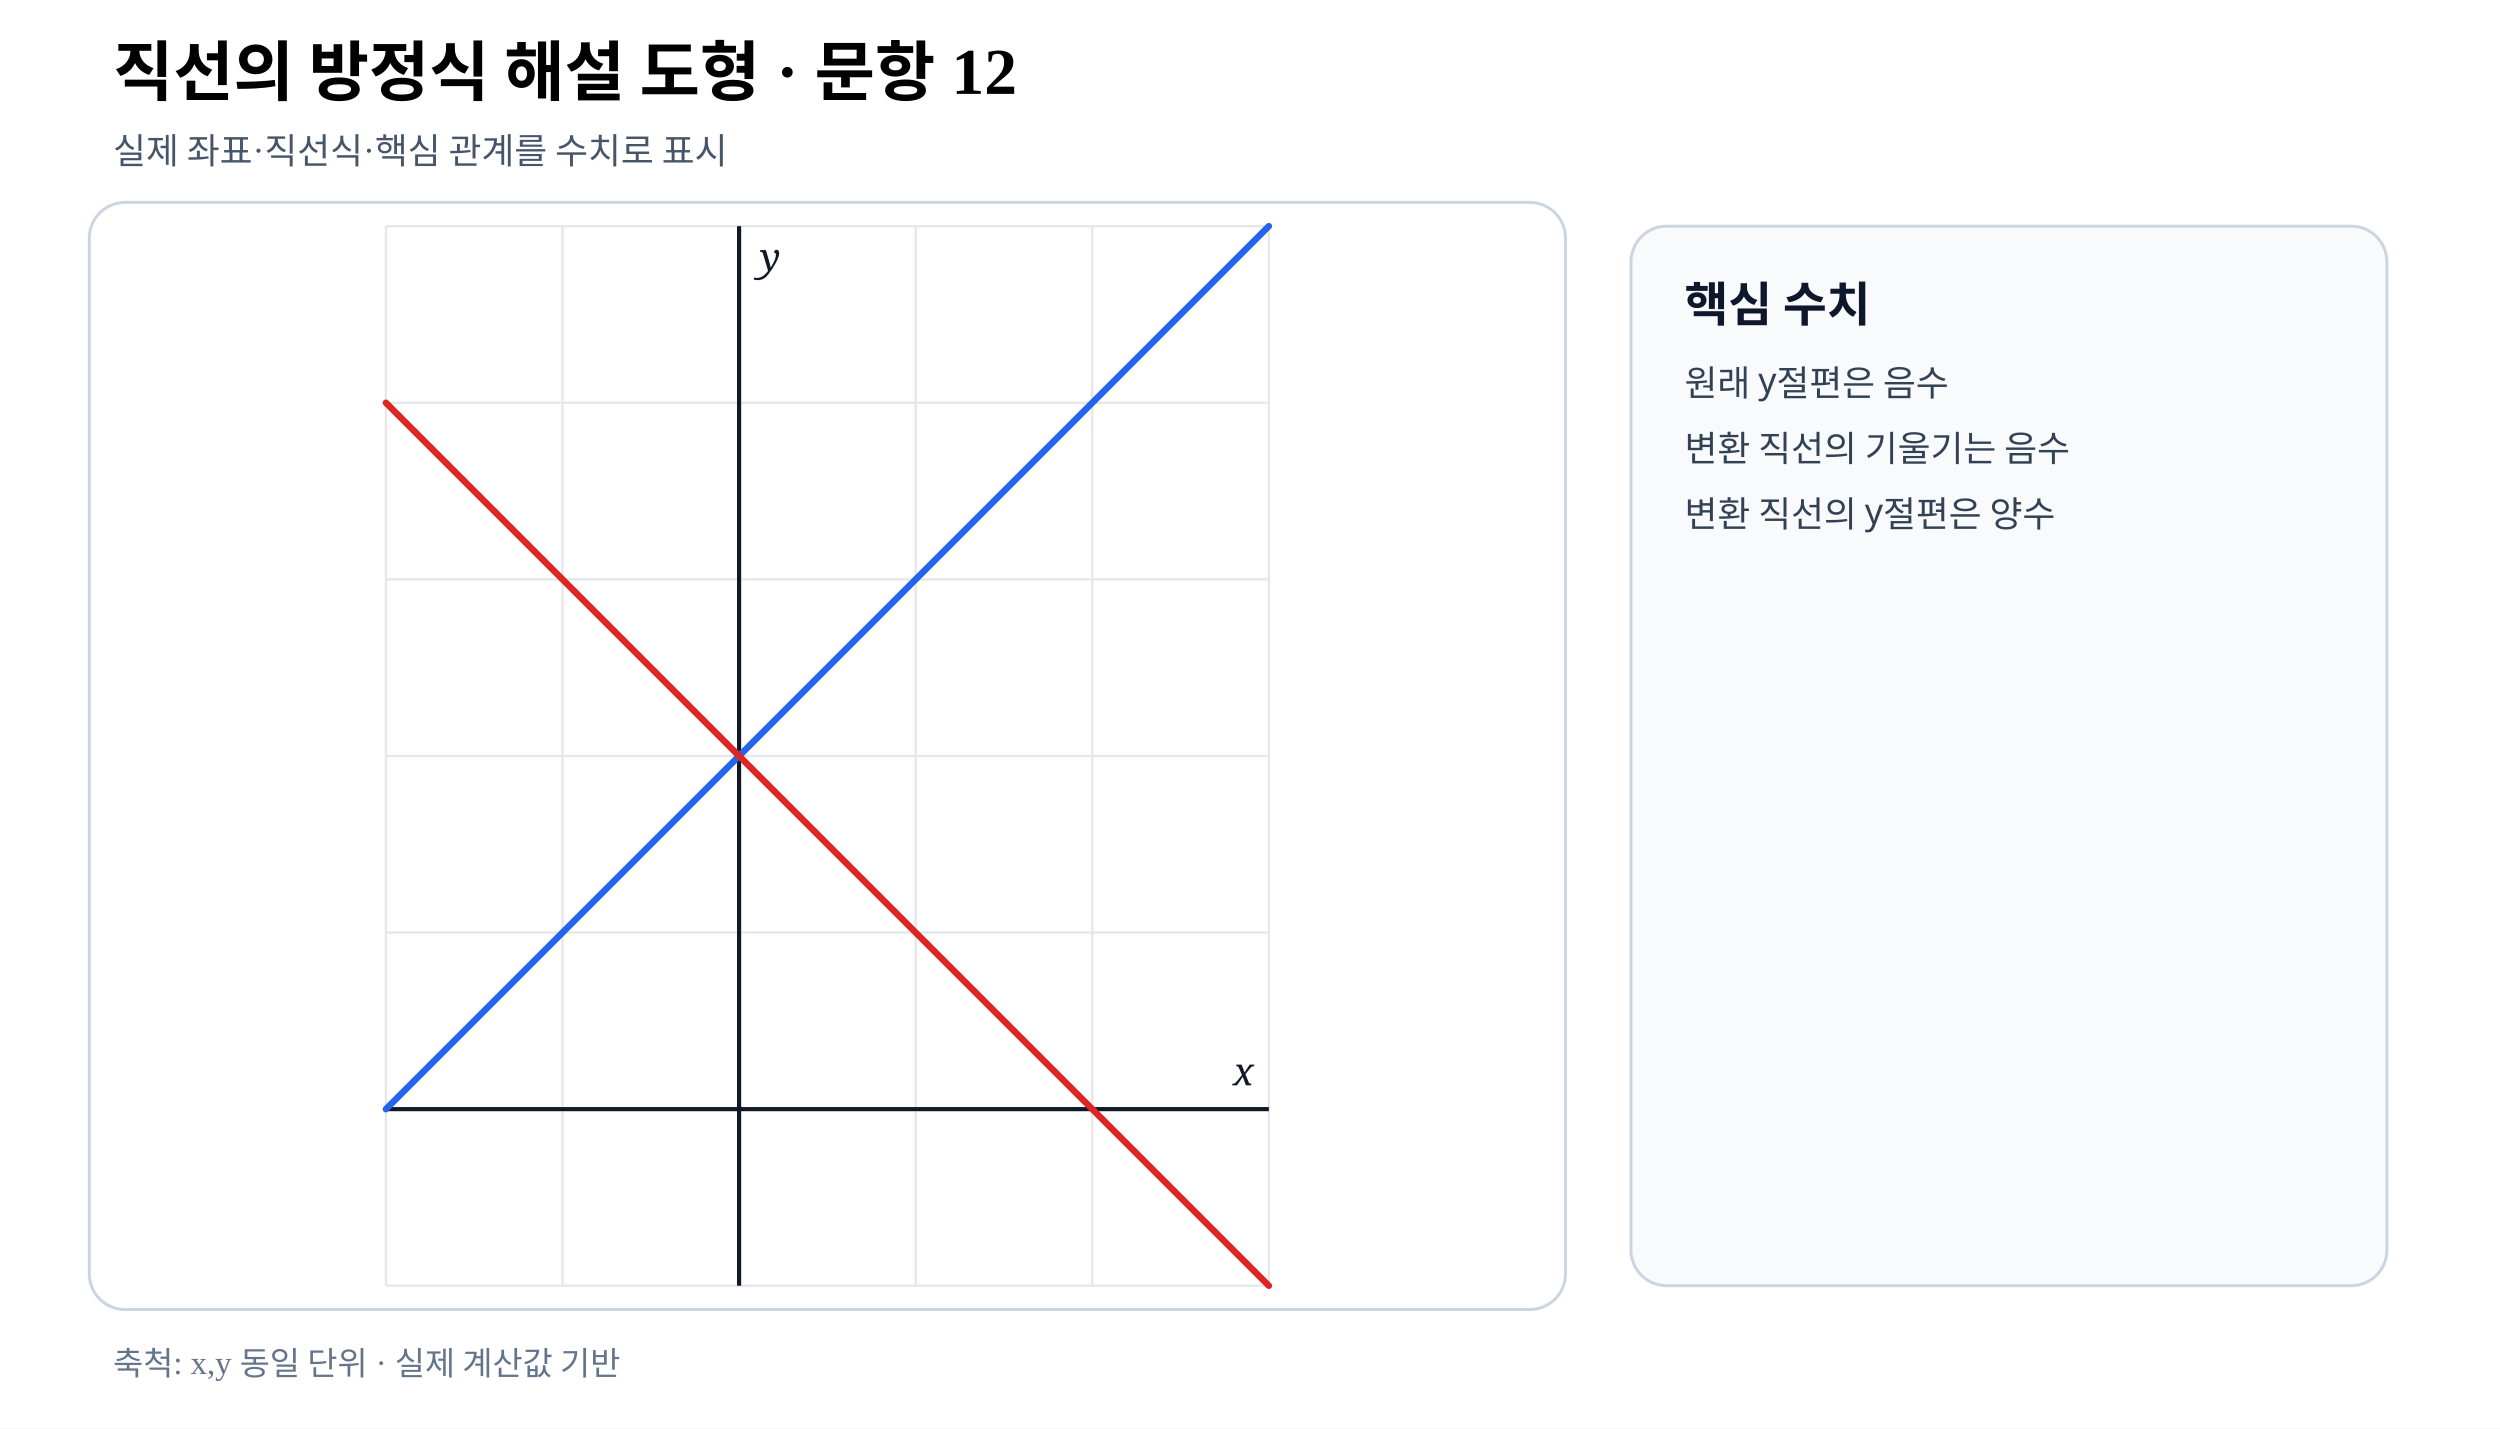
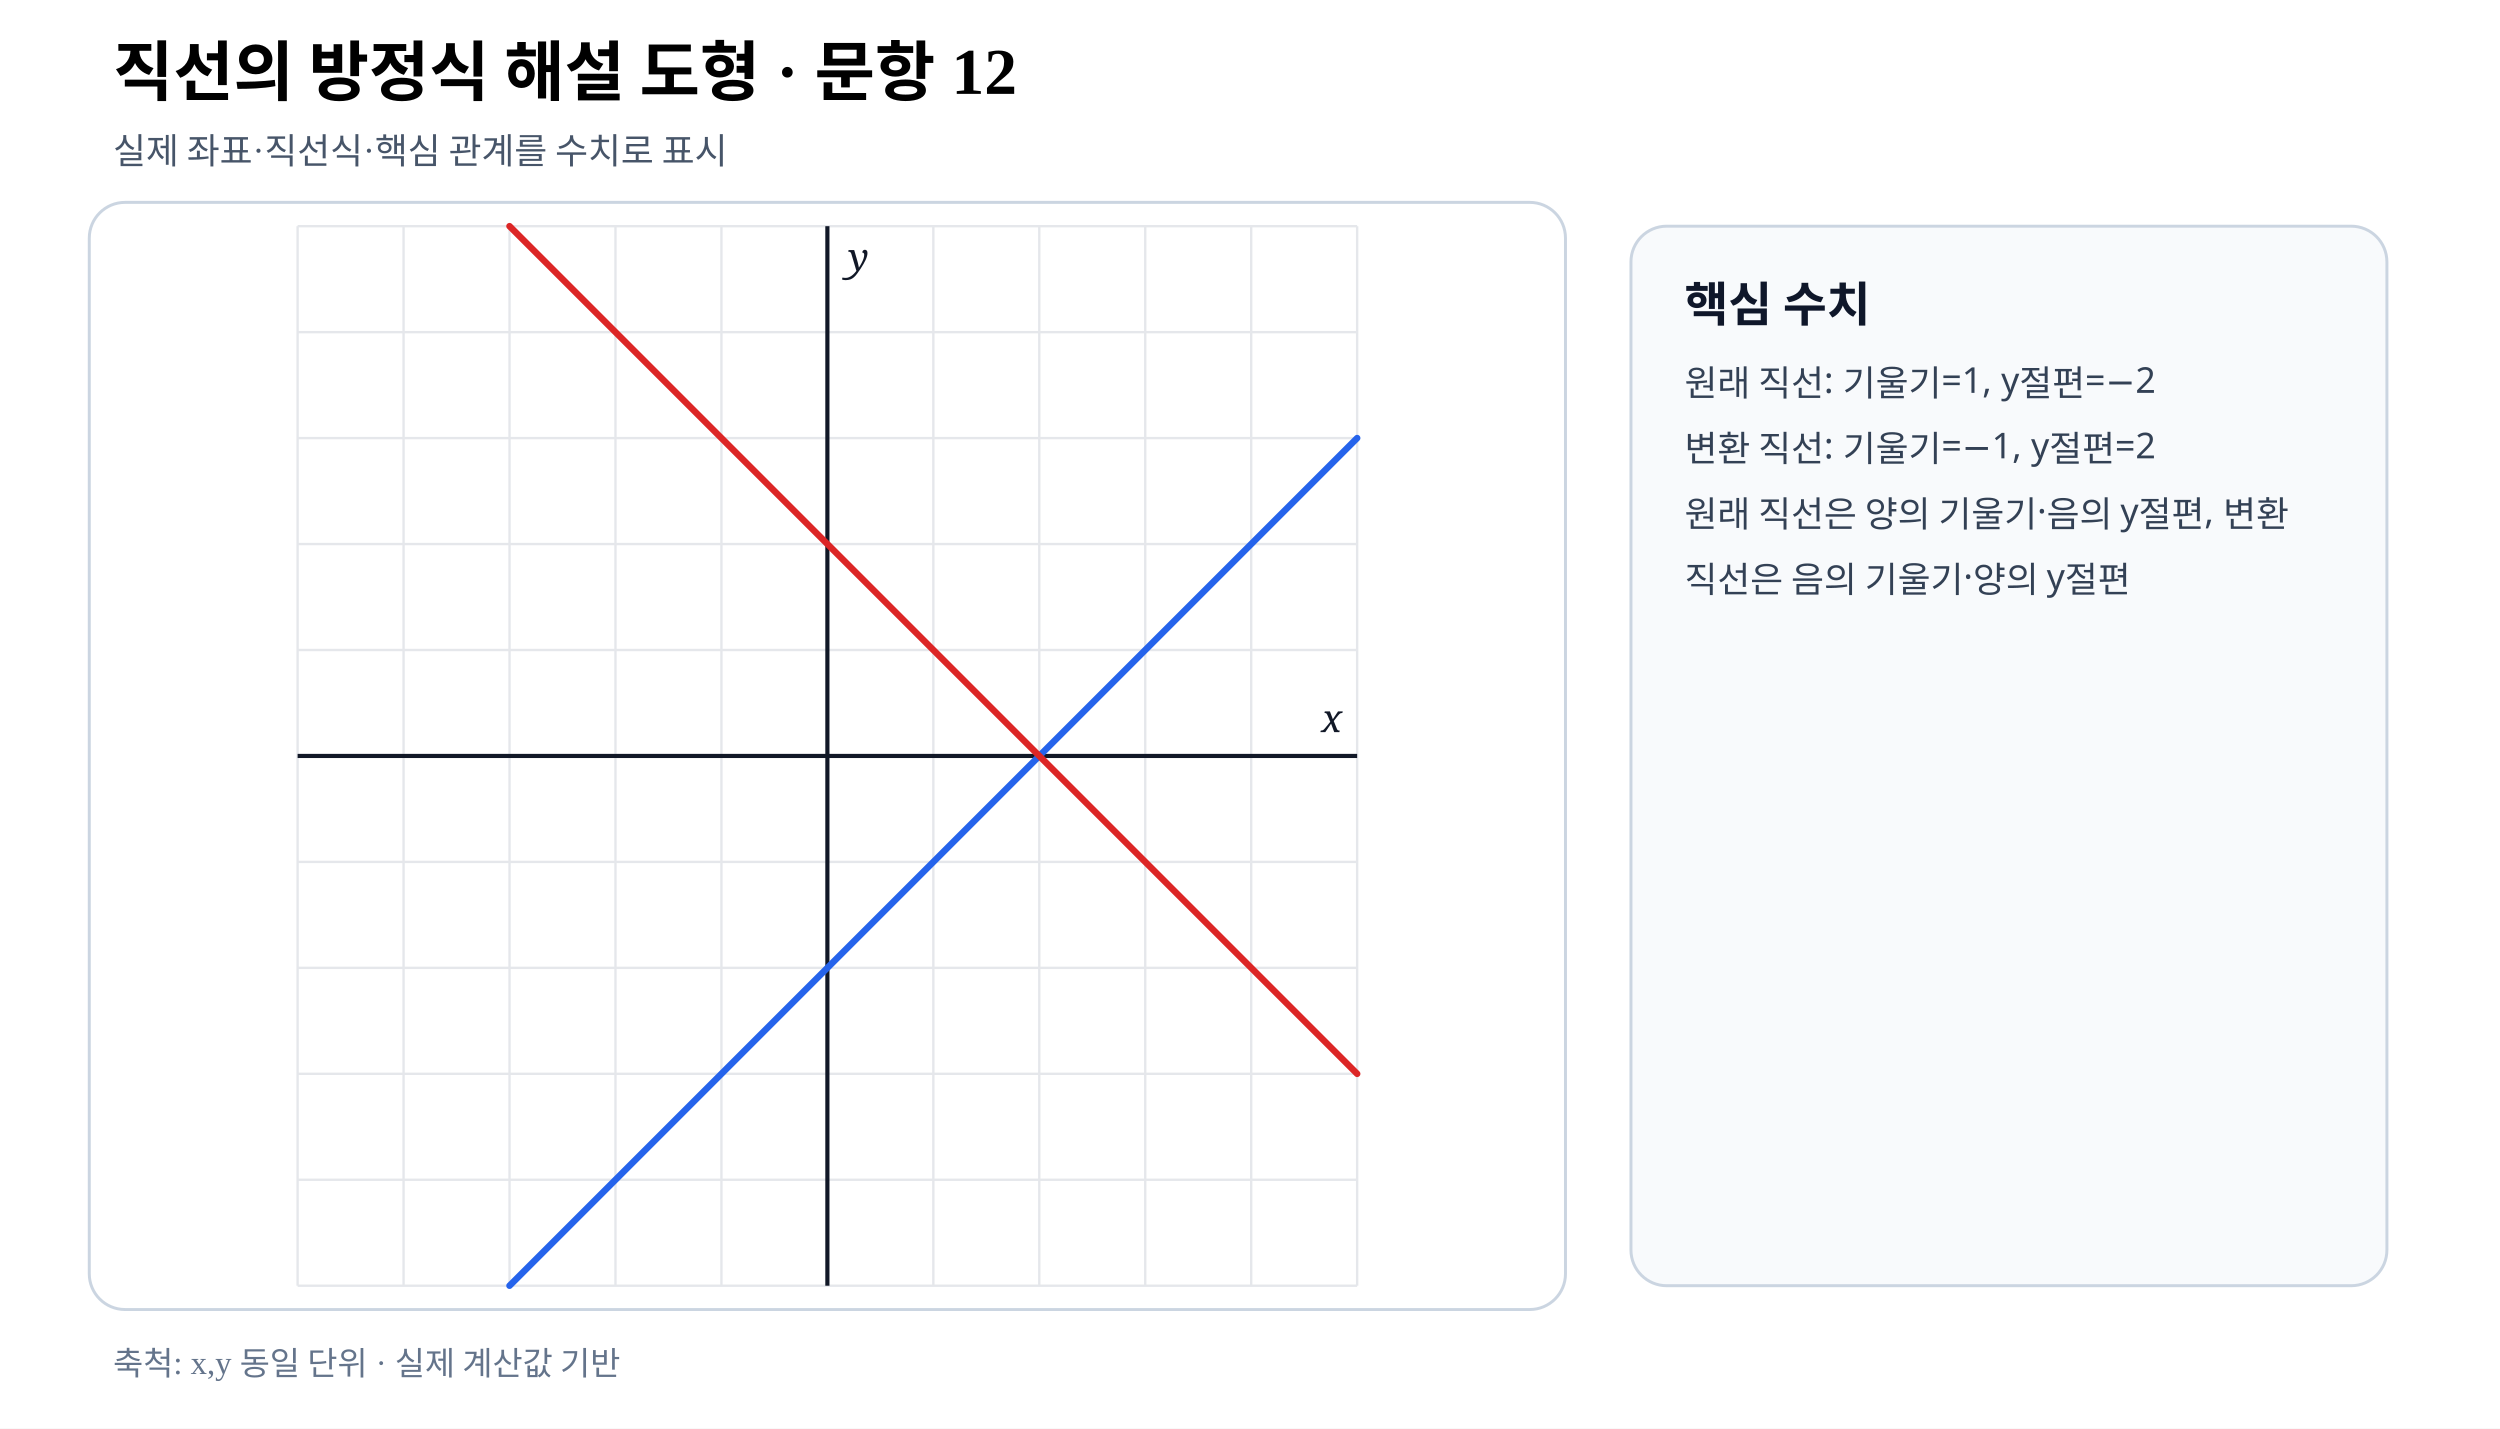
- <svg xmlns="http://www.w3.org/2000/svg" viewBox="0 0 840 480" width="840" height="480" preserveAspectRatio="xMidYMid meet" role="img" aria-labelledby="title desc" data-fact-hash="46db7b56b01af2ba6dbae98bea8e6e751a1206ea344308f6593f97285296f8d3" data-scale-policy="EQUAL_SCALE_REQUIRED" data-axis-scale-mode="EQUAL_UNIT" data-geometry-style-version="AP_GEOMETRY_PRINT_V1_0_DRAFT" data-visual-provenance="independent-numeric-facts-current">
+ <svg xmlns="http://www.w3.org/2000/svg" viewBox="0 0 840 480" width="840" height="480" preserveAspectRatio="xMidYMid meet" role="img" aria-labelledby="title desc" data-fact-hash="fddaa2df14e93830fa80f04b7a4d7ae581e914c3984bc2274a153d6d79e32541" data-scale-policy="EQUAL_SCALE_REQUIRED" data-axis-scale-mode="EQUAL_UNIT" data-geometry-style-version="AP_GEOMETRY_PRINT_V1_0_DRAFT" data-visual-provenance="independent-numeric-facts-current">
  <style>.axis{font:italic 13px serif;fill:#111827}.point{font:700 12px sans-serif}.coord{font:10px sans-serif;fill:#475569}.panel{font:700 16px sans-serif;fill:#0f172a}.note{font:12px sans-serif;fill:#334155}</style>
  <rect width="840" height="480" fill="#fff" />
  <text x="38" y="32" font-size="22" font-weight="700">직선의 방정식 해설 도형 · 문항 12</text>
  <text x="38" y="55" font-size="12" fill="#475569">실제 좌표·직선식·핵심 관계를 수치로 표시</text>
  <rect x="30" y="68" width="496" height="372" rx="12" fill="#fff" stroke="#cbd5e1" />
-   <line x1="129.67" y1="76.00" x2="129.67" y2="432.00" stroke="#e5e7eb" stroke-width=".8" />
-   <line x1="189.00" y1="76.00" x2="189.00" y2="432.00" stroke="#e5e7eb" stroke-width=".8" />
-   <line x1="248.33" y1="76.00" x2="248.33" y2="432.00" stroke="#e5e7eb" stroke-width=".8" />
-   <line x1="307.67" y1="76.00" x2="307.67" y2="432.00" stroke="#e5e7eb" stroke-width=".8" />
-   <line x1="367.00" y1="76.00" x2="367.00" y2="432.00" stroke="#e5e7eb" stroke-width=".8" />
-   <line x1="426.33" y1="76.00" x2="426.33" y2="432.00" stroke="#e5e7eb" stroke-width=".8" />
-   <line x1="129.67" y1="432.00" x2="426.33" y2="432.00" stroke="#e5e7eb" stroke-width=".8" />
-   <line x1="129.67" y1="372.67" x2="426.33" y2="372.67" stroke="#e5e7eb" stroke-width=".8" />
-   <line x1="129.67" y1="313.33" x2="426.33" y2="313.33" stroke="#e5e7eb" stroke-width=".8" />
-   <line x1="129.67" y1="254.00" x2="426.33" y2="254.00" stroke="#e5e7eb" stroke-width=".8" />
-   <line x1="129.67" y1="194.67" x2="426.33" y2="194.67" stroke="#e5e7eb" stroke-width=".8" />
-   <line x1="129.67" y1="135.33" x2="426.33" y2="135.33" stroke="#e5e7eb" stroke-width=".8" />
-   <line x1="129.67" y1="76.00" x2="426.33" y2="76.00" stroke="#e5e7eb" stroke-width=".8" />
-   <line data-geometry="axis-y" x1="248.33" y1="76.00" x2="248.33" y2="432.00" stroke="#111827" stroke-width="1.4" />
-   <text x="255.33" y="91.00" class="axis">y</text>
-   <line data-geometry="axis-x" x1="129.67" y1="372.67" x2="426.33" y2="372.67" stroke="#111827" stroke-width="1.4" />
-   <text x="421.33" y="364.67" text-anchor="end" class="axis">x</text>
-   <line data-geometry="line" data-a="1" data-b="-1" data-c="2" data-model-x1="-2" data-model-y1="0" data-model-x2="3" data-model-y2="5" data-equation="1x−y+2=0" x1="129.67" y1="372.67" x2="426.33" y2="76.00" stroke="#2563eb" stroke-width="2.2" stroke-linecap="round" />
-   <line data-geometry="line" data-a="1" data-b="1" data-c="-2" data-model-x1="-2" data-model-y1="4" data-model-x2="3" data-model-y2="-1" data-equation="1x+y−2=0" x1="129.67" y1="135.33" x2="426.33" y2="432.00" stroke="#dc2626" stroke-width="2.2" stroke-linecap="round" />
+   <line x1="100.00" y1="76.00" x2="100.00" y2="432.00" stroke="#e5e7eb" stroke-width=".8" />
+   <line x1="135.60" y1="76.00" x2="135.60" y2="432.00" stroke="#e5e7eb" stroke-width=".8" />
+   <line x1="171.20" y1="76.00" x2="171.20" y2="432.00" stroke="#e5e7eb" stroke-width=".8" />
+   <line x1="206.80" y1="76.00" x2="206.80" y2="432.00" stroke="#e5e7eb" stroke-width=".8" />
+   <line x1="242.40" y1="76.00" x2="242.40" y2="432.00" stroke="#e5e7eb" stroke-width=".8" />
+   <line x1="278.00" y1="76.00" x2="278.00" y2="432.00" stroke="#e5e7eb" stroke-width=".8" />
+   <line x1="313.60" y1="76.00" x2="313.60" y2="432.00" stroke="#e5e7eb" stroke-width=".8" />
+   <line x1="349.20" y1="76.00" x2="349.20" y2="432.00" stroke="#e5e7eb" stroke-width=".8" />
+   <line x1="384.80" y1="76.00" x2="384.80" y2="432.00" stroke="#e5e7eb" stroke-width=".8" />
+   <line x1="420.40" y1="76.00" x2="420.40" y2="432.00" stroke="#e5e7eb" stroke-width=".8" />
+   <line x1="456.00" y1="76.00" x2="456.00" y2="432.00" stroke="#e5e7eb" stroke-width=".8" />
+   <line x1="100.00" y1="432.00" x2="456.00" y2="432.00" stroke="#e5e7eb" stroke-width=".8" />
+   <line x1="100.00" y1="396.40" x2="456.00" y2="396.40" stroke="#e5e7eb" stroke-width=".8" />
+   <line x1="100.00" y1="360.80" x2="456.00" y2="360.80" stroke="#e5e7eb" stroke-width=".8" />
+   <line x1="100.00" y1="325.20" x2="456.00" y2="325.20" stroke="#e5e7eb" stroke-width=".8" />
+   <line x1="100.00" y1="289.60" x2="456.00" y2="289.60" stroke="#e5e7eb" stroke-width=".8" />
+   <line x1="100.00" y1="254.00" x2="456.00" y2="254.00" stroke="#e5e7eb" stroke-width=".8" />
+   <line x1="100.00" y1="218.40" x2="456.00" y2="218.40" stroke="#e5e7eb" stroke-width=".8" />
+   <line x1="100.00" y1="182.80" x2="456.00" y2="182.80" stroke="#e5e7eb" stroke-width=".8" />
+   <line x1="100.00" y1="147.20" x2="456.00" y2="147.20" stroke="#e5e7eb" stroke-width=".8" />
+   <line x1="100.00" y1="111.60" x2="456.00" y2="111.60" stroke="#e5e7eb" stroke-width=".8" />
+   <line x1="100.00" y1="76.00" x2="456.00" y2="76.00" stroke="#e5e7eb" stroke-width=".8" />
+   <line data-geometry="axis-y" x1="278.00" y1="76.00" x2="278.00" y2="432.00" stroke="#111827" stroke-width="1.4" />
+   <text x="285.00" y="91.00" class="axis">y</text>
+   <line data-geometry="axis-x" x1="100.00" y1="254.00" x2="456.00" y2="254.00" stroke="#111827" stroke-width="1.4" />
+   <text x="451.00" y="246.00" text-anchor="end" class="axis">x</text>
+   <line data-geometry="line" data-a="1" data-b="-1" data-c="-2" data-model-x1="5" data-model-y1="3" data-model-x2="-3" data-model-y2="-5" data-equation="1x−y−2=0" x1="456.00" y1="147.20" x2="171.20" y2="432.00" stroke="#2563eb" stroke-width="2.2" stroke-linecap="round" />
+   <line data-geometry="line" data-a="1" data-b="1" data-c="-2" data-model-x1="5" data-model-y1="-3" data-model-x2="-3" data-model-y2="5" data-equation="1x+y−2=0" x1="456.00" y1="360.80" x2="171.20" y2="76.00" stroke="#dc2626" stroke-width="2.2" stroke-linecap="round" />
  <rect x="548" y="76" width="254" height="356" rx="12" fill="#f8fafc" stroke="#cbd5e1" />
  <text x="566" y="108" class="panel">핵심 수치</text>
-   <text x="566" y="133" class="note">원래 y절편은 음수</text>
-   <text x="566" y="155" class="note">변환 직선의 기울기는 음수</text>
-   <text x="566" y="177" class="note">변환 직선의 y절편은 양수</text>
+   <text x="566" y="133" class="note">원래 직선: 기울기=1, y절편=−2</text>
+   <text x="566" y="155" class="note">변환 직선: 기울기=−1, y절편=2</text>
+   <text x="566" y="177" class="note">원래 직선은 양의 기울기·음의 y절편, 변환 </text>
+   <text x="566" y="199" class="note">직선은 음의 기울기·양의 y절편</text>
  <text x="38" y="462" font-size="11" fill="#64748b">축척: x,y 동일 단위 · 실제 계산값 기반</text>
</svg>
